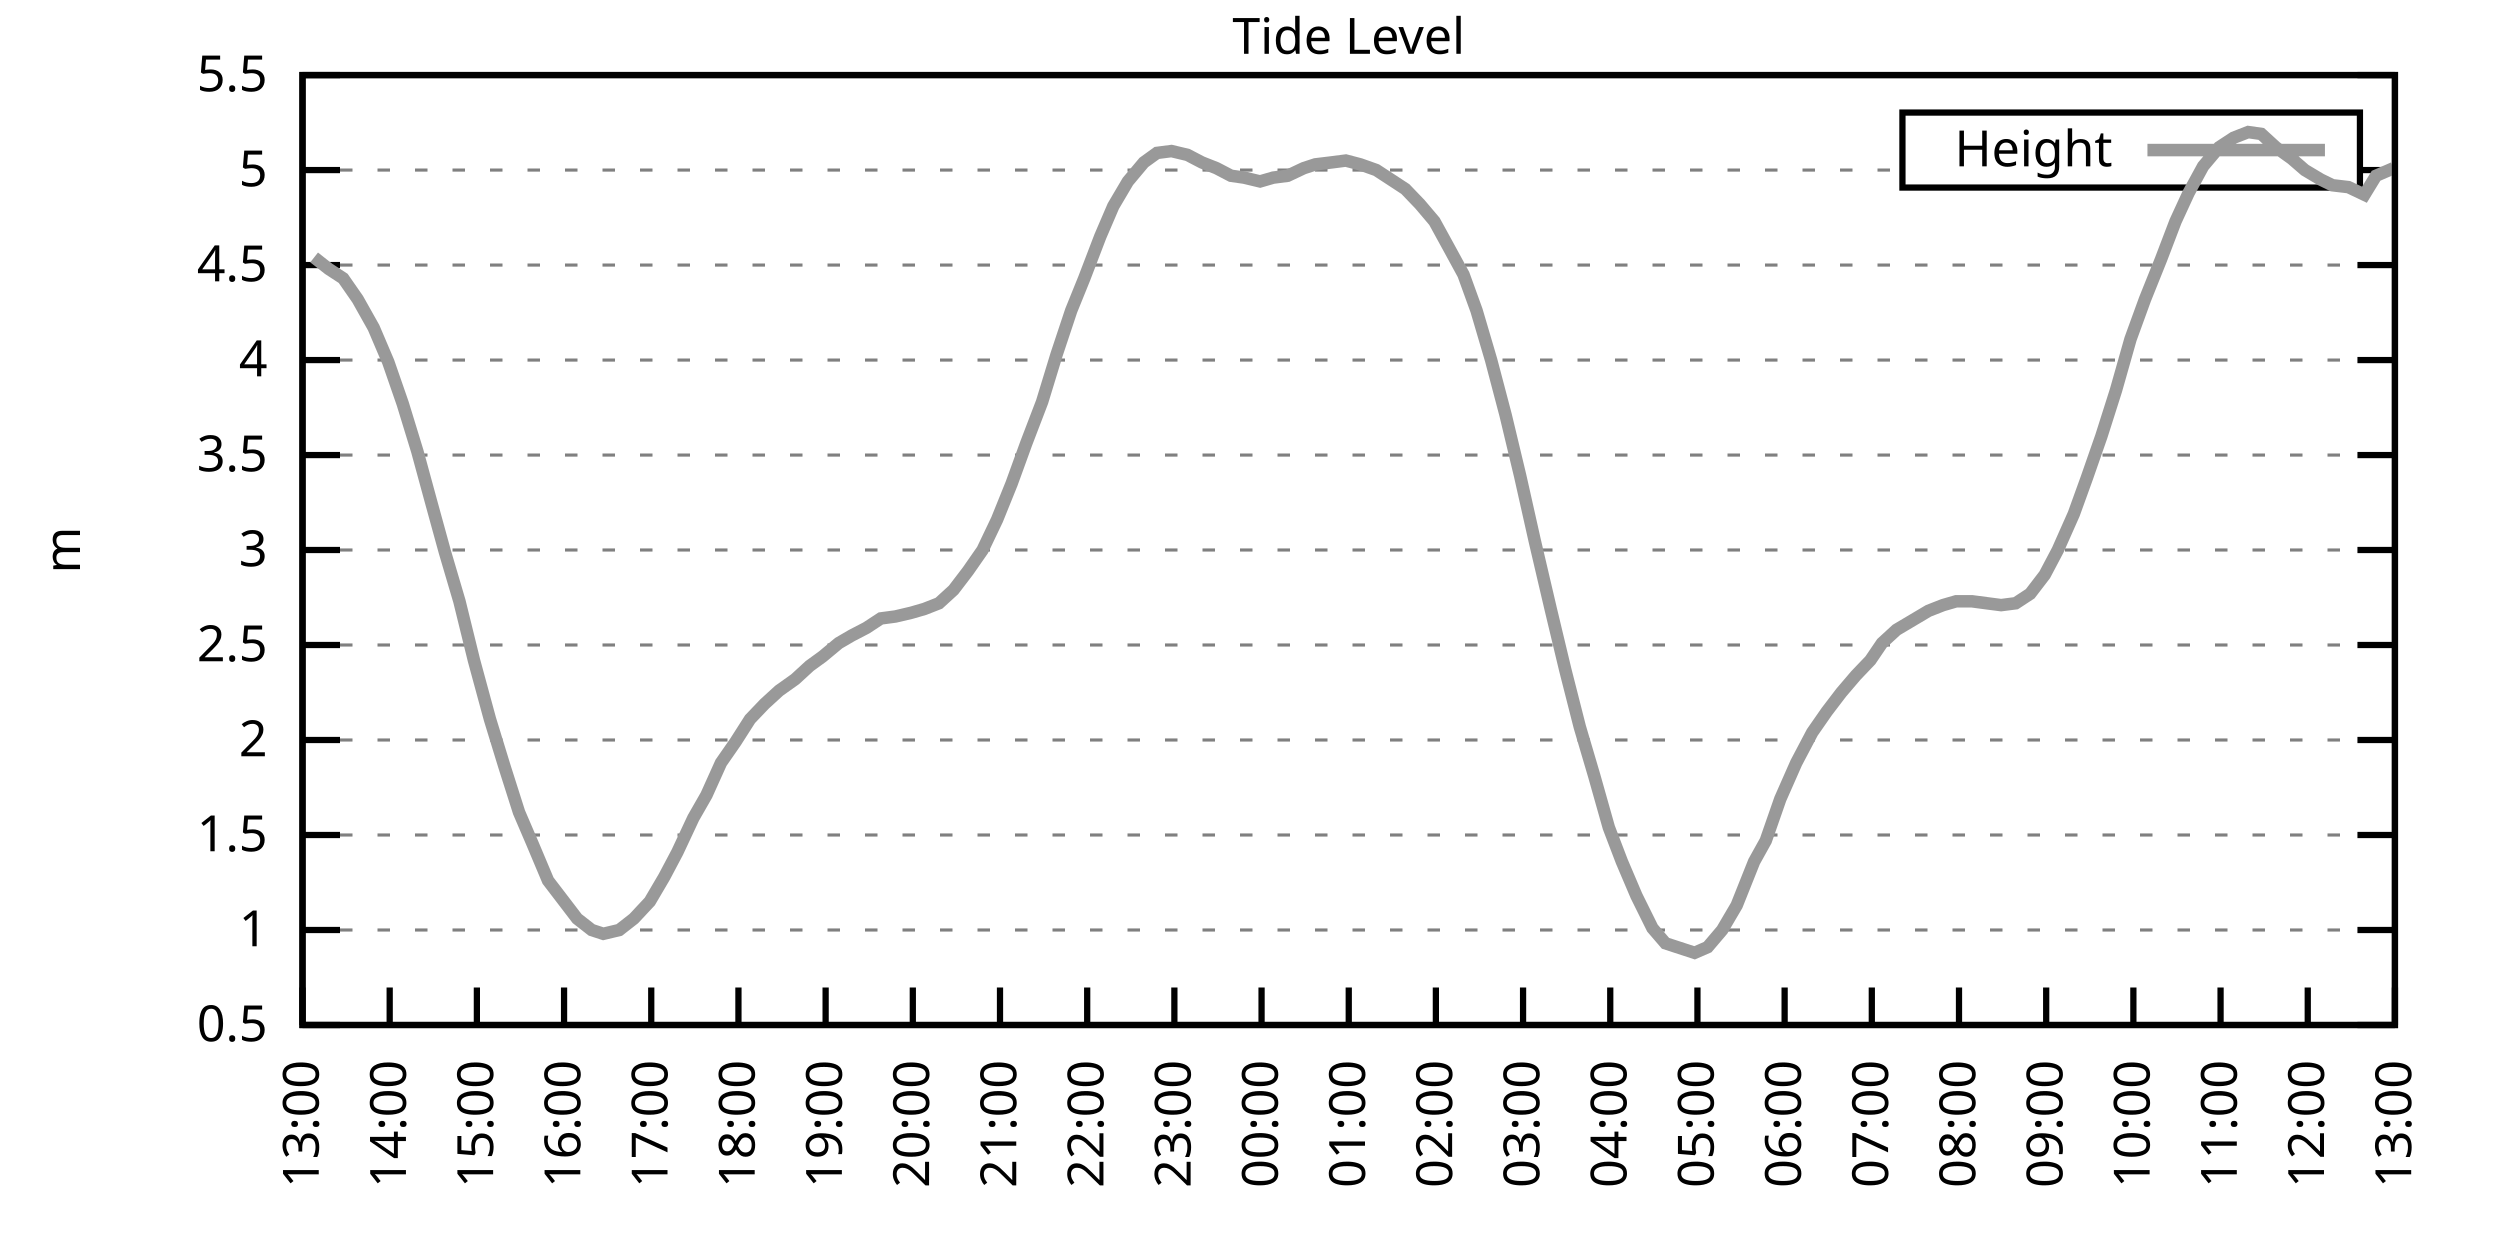
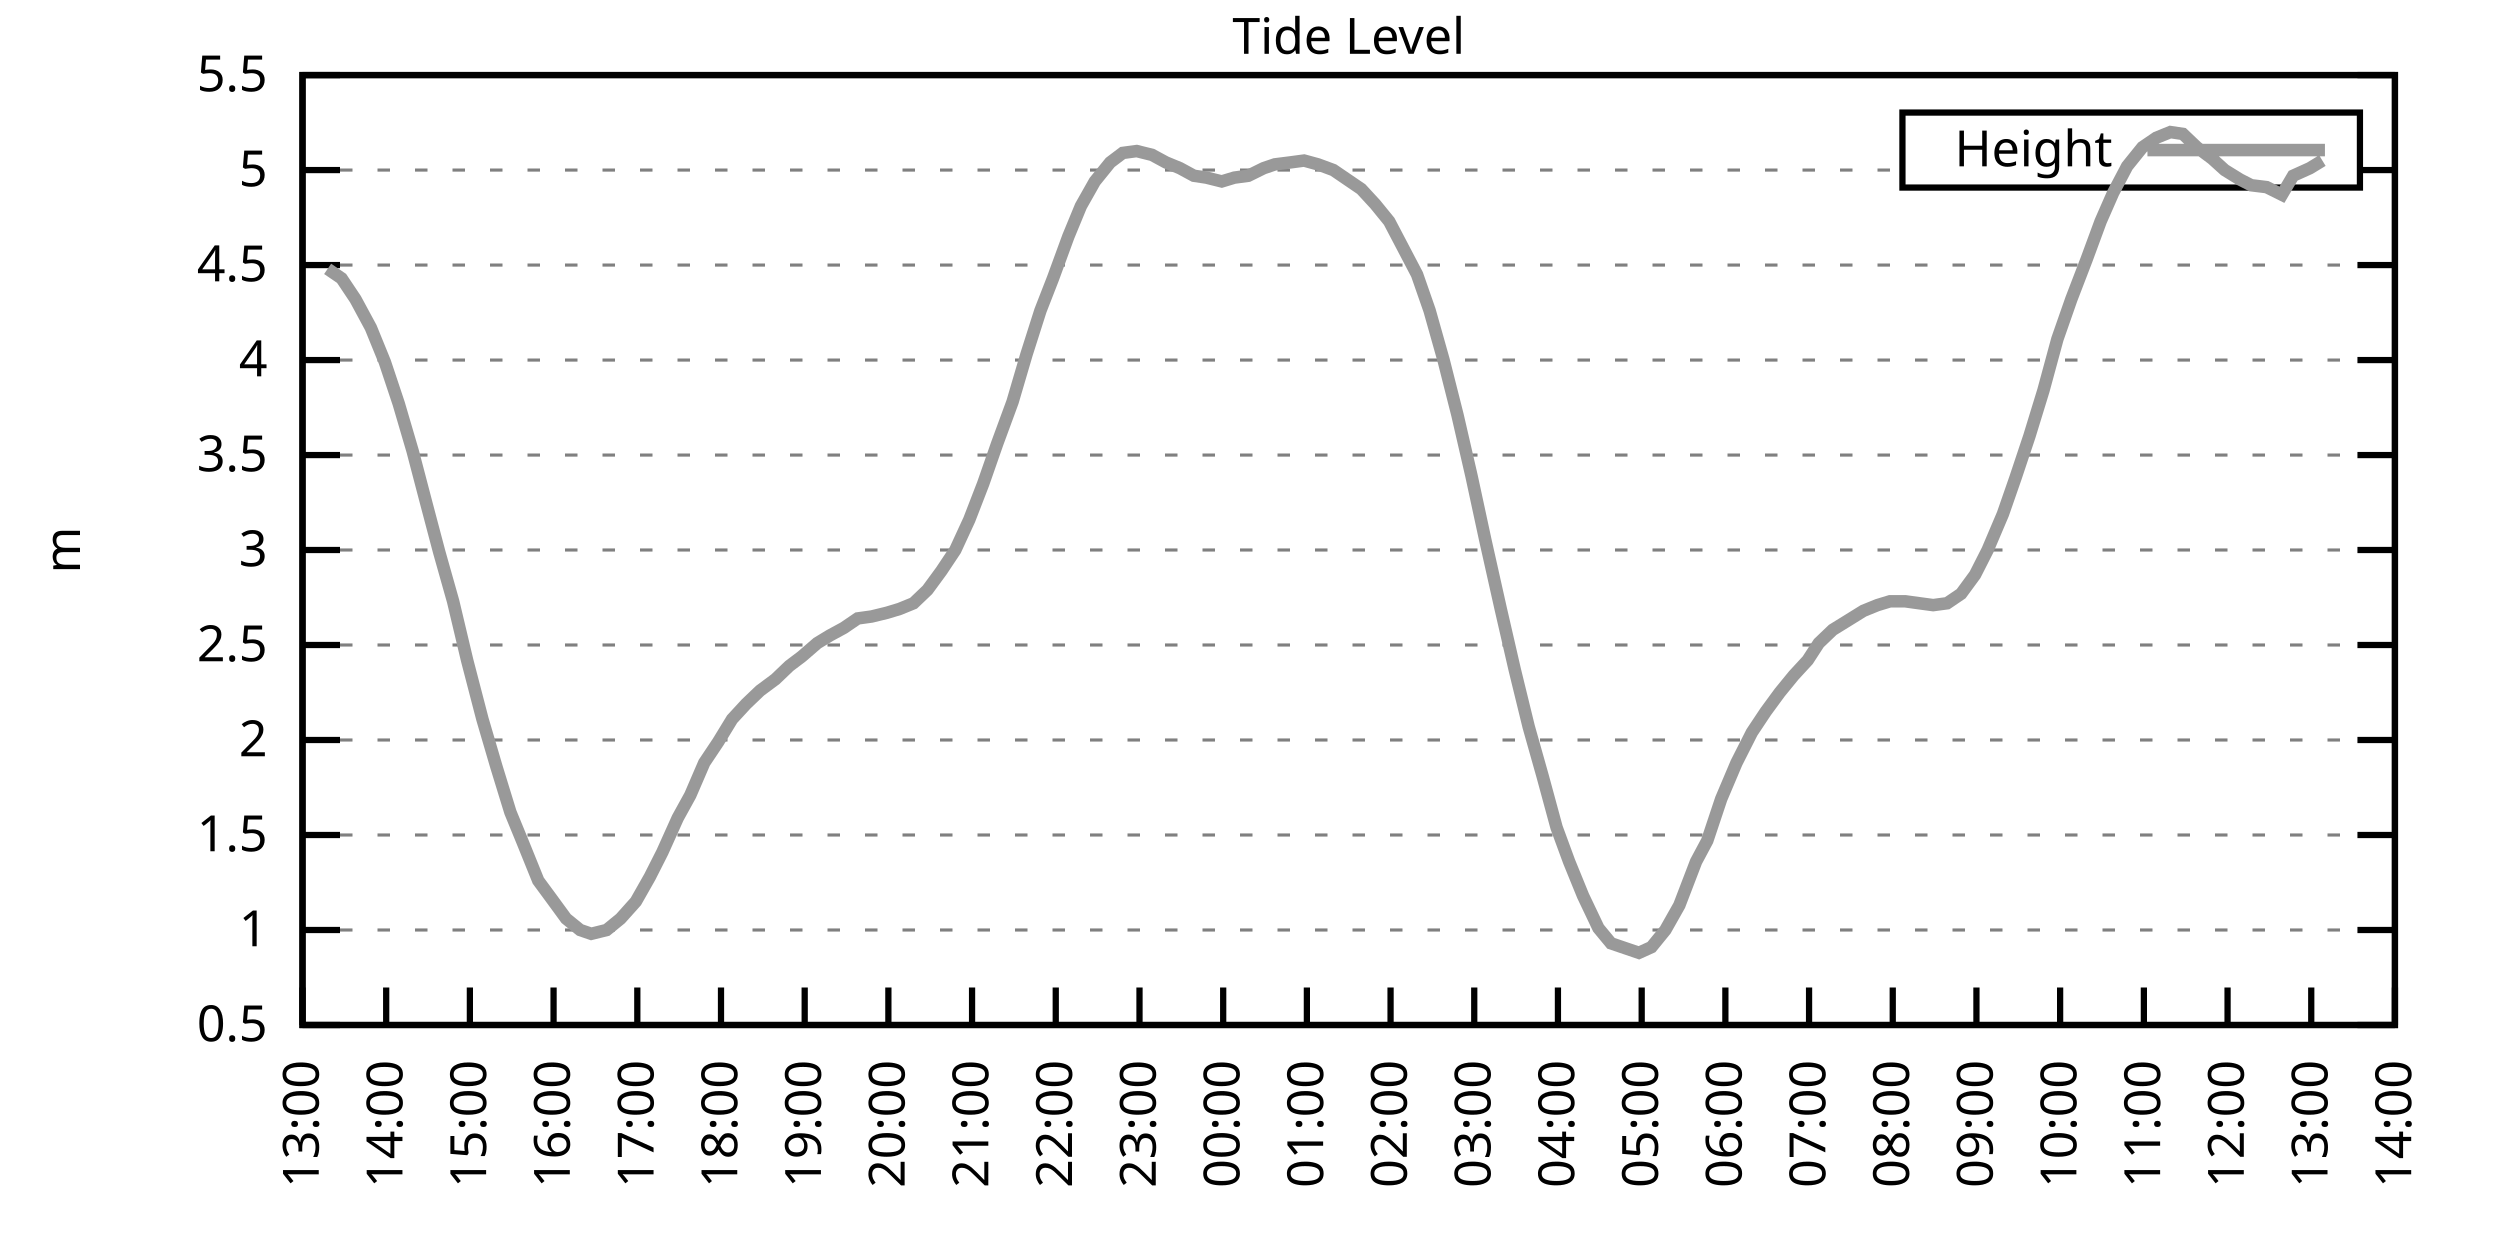
<svg xmlns="http://www.w3.org/2000/svg" xmlns:xlink="http://www.w3.org/1999/xlink" width="400" height="200" viewBox="0 0 400 200">
  <g id="gnuplot_canvas">
    <rect x="0" y="0" width="400" height="200" fill="none" />
    <defs>
      <circle id="gpDot" r="0.5" stroke-width="0.5" stroke="currentColor" />
      <path id="gpPt0" stroke-width="0.333" stroke="currentColor" d="M-1,0 h2 M0,-1 v2" />
      <path id="gpPt1" stroke-width="0.333" stroke="currentColor" d="M-1,-1 L1,1 M1,-1 L-1,1" />
      <path id="gpPt2" stroke-width="0.333" stroke="currentColor" d="M-1,0 L1,0 M0,-1 L0,1 M-1,-1 L1,1 M-1,1 L1,-1" />
      <rect id="gpPt3" stroke-width="0.333" stroke="currentColor" x="-1" y="-1" width="2" height="2" />
      <rect id="gpPt4" stroke-width="0.333" stroke="currentColor" fill="currentColor" x="-1" y="-1" width="2" height="2" />
      <circle id="gpPt5" stroke-width="0.333" stroke="currentColor" cx="0" cy="0" r="1" />
      <use xlink:href="#gpPt5" id="gpPt6" fill="currentColor" stroke="none" />
      <path id="gpPt7" stroke-width="0.333" stroke="currentColor" d="M0,-1.33 L-1.33,0.67 L1.33,0.67 z" />
      <use xlink:href="#gpPt7" id="gpPt8" fill="currentColor" stroke="none" />
      <use xlink:href="#gpPt7" id="gpPt9" stroke="currentColor" transform="rotate(180)" />
      <use xlink:href="#gpPt9" id="gpPt10" fill="currentColor" stroke="none" />
      <use xlink:href="#gpPt3" id="gpPt11" stroke="currentColor" transform="rotate(45)" />
      <use xlink:href="#gpPt11" id="gpPt12" fill="currentColor" stroke="none" />
      <path id="gpPt13" stroke-width="0.333" stroke="currentColor" d="M0,1.330 L1.265,0.411 L0.782,-1.067 L-0.782,-1.076 L-1.265,0.411 z" />
      <use xlink:href="#gpPt13" id="gpPt14" fill="currentColor" stroke="none" />
      <filter id="textbox" filterUnits="objectBoundingBox" x="0" y="0" height="1" width="1">
        <feFlood flood-color="white" flood-opacity="1" result="bgnd" />
        <feComposite in="SourceGraphic" in2="bgnd" operator="atop" />
      </filter>
      <filter id="greybox" filterUnits="objectBoundingBox" x="0" y="0" height="1" width="1">
        <feFlood flood-color="lightgrey" flood-opacity="1" result="grey" />
        <feComposite in="SourceGraphic" in2="grey" operator="atop" />
      </filter>
    </defs>
    <g fill="none" color="white" stroke="currentColor" stroke-width="1.00" stroke-linecap="butt" stroke-linejoin="miter">
</g>
    <g fill="none" color="black" stroke="currentColor" stroke-width="1.00" stroke-linecap="butt" stroke-linejoin="miter">
      <g stroke="none" shape-rendering="crispEdges">
        <polygon fill="rgb(255, 255, 255)" points="48.40,164.00 383.18,164.00 383.18,12.02 48.40,12.02 " />
      </g>
    </g>
    <g fill="none" color="black" stroke="currentColor" stroke-width="1.00" stroke-linecap="butt" stroke-linejoin="miter">
</g>
    <g fill="none" color="black" stroke="black" stroke-width="0.50" stroke-linecap="butt" stroke-linejoin="miter">
</g>
    <g fill="none" color="gray" stroke="currentColor" stroke-width="0.50" stroke-linecap="butt" stroke-linejoin="miter">
      <path stroke="gray" stroke-dasharray="2,4" class="gridline" d="M48.40,164.00 L383.19,164.00  " />
    </g>
    <g fill="none" color="gray" stroke="gray" stroke-width="1.00" stroke-linecap="butt" stroke-linejoin="miter">
</g>
    <g fill="none" color="black" stroke="currentColor" stroke-width="1.00" stroke-linecap="butt" stroke-linejoin="miter">
      <path stroke="black" d="M48.40,164.00 L54.40,164.00 M383.19,164.00 L377.19,164.00  " />
      <g transform="translate(42.80,166.60)" stroke="none" fill="black" font-family="Sans" font-size="8.00" text-anchor="end">
        <text>
          <tspan font-family="Sans"> 0.5</tspan>
        </text>
      </g>
    </g>
    <g fill="none" color="black" stroke="currentColor" stroke-width="1.00" stroke-linecap="butt" stroke-linejoin="miter">
</g>
    <g fill="none" color="black" stroke="black" stroke-width="0.50" stroke-linecap="butt" stroke-linejoin="miter">
</g>
    <g fill="none" color="gray" stroke="currentColor" stroke-width="0.50" stroke-linecap="butt" stroke-linejoin="miter">
      <path stroke="gray" stroke-dasharray="2,4" class="gridline" d="M48.40,148.80 L383.19,148.80  " />
    </g>
    <g fill="none" color="gray" stroke="gray" stroke-width="1.00" stroke-linecap="butt" stroke-linejoin="miter">
</g>
    <g fill="none" color="black" stroke="currentColor" stroke-width="1.00" stroke-linecap="butt" stroke-linejoin="miter">
      <path stroke="black" d="M48.40,148.80 L54.40,148.80 M383.19,148.80 L377.19,148.80  " />
      <g transform="translate(42.80,151.40)" stroke="none" fill="black" font-family="Sans" font-size="8.00" text-anchor="end">
        <text>
          <tspan font-family="Sans"> 1</tspan>
        </text>
      </g>
    </g>
    <g fill="none" color="black" stroke="currentColor" stroke-width="1.00" stroke-linecap="butt" stroke-linejoin="miter">
</g>
    <g fill="none" color="black" stroke="black" stroke-width="0.50" stroke-linecap="butt" stroke-linejoin="miter">
</g>
    <g fill="none" color="gray" stroke="currentColor" stroke-width="0.50" stroke-linecap="butt" stroke-linejoin="miter">
      <path stroke="gray" stroke-dasharray="2,4" class="gridline" d="M48.40,133.60 L383.19,133.60  " />
    </g>
    <g fill="none" color="gray" stroke="gray" stroke-width="1.00" stroke-linecap="butt" stroke-linejoin="miter">
</g>
    <g fill="none" color="black" stroke="currentColor" stroke-width="1.00" stroke-linecap="butt" stroke-linejoin="miter">
      <path stroke="black" d="M48.40,133.60 L54.40,133.60 M383.19,133.60 L377.19,133.60  " />
      <g transform="translate(42.80,136.20)" stroke="none" fill="black" font-family="Sans" font-size="8.00" text-anchor="end">
        <text>
          <tspan font-family="Sans"> 1.5</tspan>
        </text>
      </g>
    </g>
    <g fill="none" color="black" stroke="currentColor" stroke-width="1.00" stroke-linecap="butt" stroke-linejoin="miter">
</g>
    <g fill="none" color="black" stroke="black" stroke-width="0.50" stroke-linecap="butt" stroke-linejoin="miter">
</g>
    <g fill="none" color="gray" stroke="currentColor" stroke-width="0.50" stroke-linecap="butt" stroke-linejoin="miter">
      <path stroke="gray" stroke-dasharray="2,4" class="gridline" d="M48.40,118.40 L383.19,118.40  " />
    </g>
    <g fill="none" color="gray" stroke="gray" stroke-width="1.00" stroke-linecap="butt" stroke-linejoin="miter">
</g>
    <g fill="none" color="black" stroke="currentColor" stroke-width="1.00" stroke-linecap="butt" stroke-linejoin="miter">
      <path stroke="black" d="M48.40,118.40 L54.40,118.40 M383.19,118.40 L377.19,118.40  " />
      <g transform="translate(42.80,121.00)" stroke="none" fill="black" font-family="Sans" font-size="8.00" text-anchor="end">
        <text>
          <tspan font-family="Sans"> 2</tspan>
        </text>
      </g>
    </g>
    <g fill="none" color="black" stroke="currentColor" stroke-width="1.00" stroke-linecap="butt" stroke-linejoin="miter">
</g>
    <g fill="none" color="black" stroke="black" stroke-width="0.50" stroke-linecap="butt" stroke-linejoin="miter">
</g>
    <g fill="none" color="gray" stroke="currentColor" stroke-width="0.50" stroke-linecap="butt" stroke-linejoin="miter">
      <path stroke="gray" stroke-dasharray="2,4" class="gridline" d="M48.40,103.20 L383.19,103.20  " />
    </g>
    <g fill="none" color="gray" stroke="gray" stroke-width="1.00" stroke-linecap="butt" stroke-linejoin="miter">
</g>
    <g fill="none" color="black" stroke="currentColor" stroke-width="1.00" stroke-linecap="butt" stroke-linejoin="miter">
      <path stroke="black" d="M48.40,103.20 L54.40,103.20 M383.19,103.20 L377.19,103.20  " />
      <g transform="translate(42.80,105.80)" stroke="none" fill="black" font-family="Sans" font-size="8.00" text-anchor="end">
        <text>
          <tspan font-family="Sans"> 2.5</tspan>
        </text>
      </g>
    </g>
    <g fill="none" color="black" stroke="currentColor" stroke-width="1.00" stroke-linecap="butt" stroke-linejoin="miter">
</g>
    <g fill="none" color="black" stroke="black" stroke-width="0.50" stroke-linecap="butt" stroke-linejoin="miter">
</g>
    <g fill="none" color="gray" stroke="currentColor" stroke-width="0.50" stroke-linecap="butt" stroke-linejoin="miter">
      <path stroke="gray" stroke-dasharray="2,4" class="gridline" d="M48.40,88.00 L383.19,88.00  " />
    </g>
    <g fill="none" color="gray" stroke="gray" stroke-width="1.00" stroke-linecap="butt" stroke-linejoin="miter">
</g>
    <g fill="none" color="black" stroke="currentColor" stroke-width="1.00" stroke-linecap="butt" stroke-linejoin="miter">
      <path stroke="black" d="M48.40,88.00 L54.40,88.00 M383.19,88.00 L377.19,88.00  " />
      <g transform="translate(42.80,90.60)" stroke="none" fill="black" font-family="Sans" font-size="8.00" text-anchor="end">
        <text>
          <tspan font-family="Sans"> 3</tspan>
        </text>
      </g>
    </g>
    <g fill="none" color="black" stroke="currentColor" stroke-width="1.00" stroke-linecap="butt" stroke-linejoin="miter">
</g>
    <g fill="none" color="black" stroke="black" stroke-width="0.50" stroke-linecap="butt" stroke-linejoin="miter">
</g>
    <g fill="none" color="gray" stroke="currentColor" stroke-width="0.50" stroke-linecap="butt" stroke-linejoin="miter">
      <path stroke="gray" stroke-dasharray="2,4" class="gridline" d="M48.40,72.81 L383.19,72.81  " />
    </g>
    <g fill="none" color="gray" stroke="gray" stroke-width="1.00" stroke-linecap="butt" stroke-linejoin="miter">
</g>
    <g fill="none" color="black" stroke="currentColor" stroke-width="1.00" stroke-linecap="butt" stroke-linejoin="miter">
      <path stroke="black" d="M48.40,72.81 L54.40,72.81 M383.19,72.81 L377.19,72.81  " />
      <g transform="translate(42.80,75.41)" stroke="none" fill="black" font-family="Sans" font-size="8.00" text-anchor="end">
        <text>
          <tspan font-family="Sans"> 3.5</tspan>
        </text>
      </g>
    </g>
    <g fill="none" color="black" stroke="currentColor" stroke-width="1.00" stroke-linecap="butt" stroke-linejoin="miter">
</g>
    <g fill="none" color="black" stroke="black" stroke-width="0.50" stroke-linecap="butt" stroke-linejoin="miter">
</g>
    <g fill="none" color="gray" stroke="currentColor" stroke-width="0.50" stroke-linecap="butt" stroke-linejoin="miter">
      <path stroke="gray" stroke-dasharray="2,4" class="gridline" d="M48.40,57.61 L383.19,57.61  " />
    </g>
    <g fill="none" color="gray" stroke="gray" stroke-width="1.00" stroke-linecap="butt" stroke-linejoin="miter">
</g>
    <g fill="none" color="black" stroke="currentColor" stroke-width="1.00" stroke-linecap="butt" stroke-linejoin="miter">
      <path stroke="black" d="M48.40,57.61 L54.40,57.61 M383.19,57.61 L377.19,57.61  " />
      <g transform="translate(42.80,60.21)" stroke="none" fill="black" font-family="Sans" font-size="8.00" text-anchor="end">
        <text>
          <tspan font-family="Sans"> 4</tspan>
        </text>
      </g>
    </g>
    <g fill="none" color="black" stroke="currentColor" stroke-width="1.00" stroke-linecap="butt" stroke-linejoin="miter">
</g>
    <g fill="none" color="black" stroke="black" stroke-width="0.50" stroke-linecap="butt" stroke-linejoin="miter">
</g>
    <g fill="none" color="gray" stroke="currentColor" stroke-width="0.50" stroke-linecap="butt" stroke-linejoin="miter">
      <path stroke="gray" stroke-dasharray="2,4" class="gridline" d="M48.40,42.41 L383.19,42.41  " />
    </g>
    <g fill="none" color="gray" stroke="gray" stroke-width="1.00" stroke-linecap="butt" stroke-linejoin="miter">
</g>
    <g fill="none" color="black" stroke="currentColor" stroke-width="1.00" stroke-linecap="butt" stroke-linejoin="miter">
      <path stroke="black" d="M48.40,42.41 L54.40,42.41 M383.19,42.41 L377.19,42.41  " />
      <g transform="translate(42.80,45.01)" stroke="none" fill="black" font-family="Sans" font-size="8.00" text-anchor="end">
        <text>
          <tspan font-family="Sans"> 4.5</tspan>
        </text>
      </g>
    </g>
    <g fill="none" color="black" stroke="currentColor" stroke-width="1.00" stroke-linecap="butt" stroke-linejoin="miter">
</g>
    <g fill="none" color="black" stroke="black" stroke-width="0.50" stroke-linecap="butt" stroke-linejoin="miter">
</g>
    <g fill="none" color="gray" stroke="currentColor" stroke-width="0.50" stroke-linecap="butt" stroke-linejoin="miter">
      <path stroke="gray" stroke-dasharray="2,4" class="gridline" d="M48.40,27.21 L304.39,27.21 M377.59,27.21 L383.19,27.21  " />
    </g>
    <g fill="none" color="gray" stroke="gray" stroke-width="1.00" stroke-linecap="butt" stroke-linejoin="miter">
</g>
    <g fill="none" color="black" stroke="currentColor" stroke-width="1.00" stroke-linecap="butt" stroke-linejoin="miter">
      <path stroke="black" d="M48.40,27.21 L54.40,27.21 M383.19,27.21 L377.19,27.21  " />
      <g transform="translate(42.80,29.81)" stroke="none" fill="black" font-family="Sans" font-size="8.00" text-anchor="end">
        <text>
          <tspan font-family="Sans"> 5</tspan>
        </text>
      </g>
    </g>
    <g fill="none" color="black" stroke="currentColor" stroke-width="1.00" stroke-linecap="butt" stroke-linejoin="miter">
</g>
    <g fill="none" color="black" stroke="black" stroke-width="0.50" stroke-linecap="butt" stroke-linejoin="miter">
</g>
    <g fill="none" color="gray" stroke="currentColor" stroke-width="0.50" stroke-linecap="butt" stroke-linejoin="miter">
      <path stroke="gray" stroke-dasharray="2,4" class="gridline" d="M48.40,12.01 L383.19,12.01  " />
    </g>
    <g fill="none" color="gray" stroke="gray" stroke-width="1.00" stroke-linecap="butt" stroke-linejoin="miter">
</g>
    <g fill="none" color="black" stroke="currentColor" stroke-width="1.00" stroke-linecap="butt" stroke-linejoin="miter">
      <path stroke="black" d="M48.40,12.01 L54.40,12.01 M383.19,12.01 L377.19,12.01  " />
      <g transform="translate(42.80,14.61)" stroke="none" fill="black" font-family="Sans" font-size="8.00" text-anchor="end">
        <text>
          <tspan font-family="Sans"> 5.5</tspan>
        </text>
      </g>
    </g>
    <g fill="none" color="black" stroke="currentColor" stroke-width="1.00" stroke-linecap="butt" stroke-linejoin="miter">
      <path stroke="black" d="M48.40,164.00 L48.40,158.00  " />
      <g transform="translate(51.00,169.60) rotate(270.00)" stroke="none" fill="black" font-family="Sans" font-size="8.00" text-anchor="end">
        <text>
          <tspan font-family="Sans">13:00</tspan>
        </text>
      </g>
    </g>
    <g fill="none" color="black" stroke="currentColor" stroke-width="1.00" stroke-linecap="butt" stroke-linejoin="miter">
-       <path stroke="black" d="M62.35,164.00 L62.35,158.00  " />
-       <g transform="translate(64.95,169.60) rotate(270.00)" stroke="none" fill="black" font-family="Sans" font-size="8.00" text-anchor="end">
+       <path stroke="black" d="M61.79,164.00 L61.79,158.00  " />
+       <g transform="translate(64.39,169.60) rotate(270.00)" stroke="none" fill="black" font-family="Sans" font-size="8.00" text-anchor="end">
        <text>
          <tspan font-family="Sans">14:00</tspan>
        </text>
      </g>
    </g>
    <g fill="none" color="black" stroke="currentColor" stroke-width="1.00" stroke-linecap="butt" stroke-linejoin="miter">
-       <path stroke="black" d="M76.30,164.00 L76.30,158.00  " />
-       <g transform="translate(78.90,169.60) rotate(270.00)" stroke="none" fill="black" font-family="Sans" font-size="8.00" text-anchor="end">
+       <path stroke="black" d="M75.18,164.00 L75.18,158.00  " />
+       <g transform="translate(77.78,169.60) rotate(270.00)" stroke="none" fill="black" font-family="Sans" font-size="8.00" text-anchor="end">
        <text>
          <tspan font-family="Sans">15:00</tspan>
        </text>
      </g>
    </g>
    <g fill="none" color="black" stroke="currentColor" stroke-width="1.00" stroke-linecap="butt" stroke-linejoin="miter">
-       <path stroke="black" d="M90.25,164.00 L90.25,158.00  " />
-       <g transform="translate(92.85,169.60) rotate(270.00)" stroke="none" fill="black" font-family="Sans" font-size="8.00" text-anchor="end">
+       <path stroke="black" d="M88.57,164.00 L88.57,158.00  " />
+       <g transform="translate(91.17,169.60) rotate(270.00)" stroke="none" fill="black" font-family="Sans" font-size="8.00" text-anchor="end">
        <text>
          <tspan font-family="Sans">16:00</tspan>
        </text>
      </g>
    </g>
    <g fill="none" color="black" stroke="currentColor" stroke-width="1.00" stroke-linecap="butt" stroke-linejoin="miter">
-       <path stroke="black" d="M104.20,164.00 L104.20,158.00  " />
-       <g transform="translate(106.80,169.60) rotate(270.00)" stroke="none" fill="black" font-family="Sans" font-size="8.00" text-anchor="end">
+       <path stroke="black" d="M101.97,164.00 L101.97,158.00  " />
+       <g transform="translate(104.57,169.60) rotate(270.00)" stroke="none" fill="black" font-family="Sans" font-size="8.00" text-anchor="end">
        <text>
          <tspan font-family="Sans">17:00</tspan>
        </text>
      </g>
    </g>
    <g fill="none" color="black" stroke="currentColor" stroke-width="1.00" stroke-linecap="butt" stroke-linejoin="miter">
-       <path stroke="black" d="M118.15,164.00 L118.15,158.00  " />
-       <g transform="translate(120.75,169.60) rotate(270.00)" stroke="none" fill="black" font-family="Sans" font-size="8.00" text-anchor="end">
+       <path stroke="black" d="M115.36,164.00 L115.36,158.00  " />
+       <g transform="translate(117.96,169.60) rotate(270.00)" stroke="none" fill="black" font-family="Sans" font-size="8.00" text-anchor="end">
        <text>
          <tspan font-family="Sans">18:00</tspan>
        </text>
      </g>
    </g>
    <g fill="none" color="black" stroke="currentColor" stroke-width="1.00" stroke-linecap="butt" stroke-linejoin="miter">
-       <path stroke="black" d="M132.10,164.00 L132.10,158.00  " />
-       <g transform="translate(134.70,169.60) rotate(270.00)" stroke="none" fill="black" font-family="Sans" font-size="8.00" text-anchor="end">
+       <path stroke="black" d="M128.75,164.00 L128.75,158.00  " />
+       <g transform="translate(131.35,169.60) rotate(270.00)" stroke="none" fill="black" font-family="Sans" font-size="8.00" text-anchor="end">
        <text>
          <tspan font-family="Sans">19:00</tspan>
        </text>
      </g>
    </g>
    <g fill="none" color="black" stroke="currentColor" stroke-width="1.00" stroke-linecap="butt" stroke-linejoin="miter">
-       <path stroke="black" d="M146.05,164.00 L146.05,158.00  " />
-       <g transform="translate(148.65,169.60) rotate(270.00)" stroke="none" fill="black" font-family="Sans" font-size="8.00" text-anchor="end">
+       <path stroke="black" d="M142.14,164.00 L142.14,158.00  " />
+       <g transform="translate(144.74,169.60) rotate(270.00)" stroke="none" fill="black" font-family="Sans" font-size="8.00" text-anchor="end">
        <text>
          <tspan font-family="Sans">20:00</tspan>
        </text>
      </g>
    </g>
    <g fill="none" color="black" stroke="currentColor" stroke-width="1.00" stroke-linecap="butt" stroke-linejoin="miter">
-       <path stroke="black" d="M160.00,164.00 L160.00,158.00  " />
-       <g transform="translate(162.60,169.60) rotate(270.00)" stroke="none" fill="black" font-family="Sans" font-size="8.00" text-anchor="end">
+       <path stroke="black" d="M155.53,164.00 L155.53,158.00  " />
+       <g transform="translate(158.13,169.60) rotate(270.00)" stroke="none" fill="black" font-family="Sans" font-size="8.00" text-anchor="end">
        <text>
          <tspan font-family="Sans">21:00</tspan>
        </text>
      </g>
    </g>
    <g fill="none" color="black" stroke="currentColor" stroke-width="1.00" stroke-linecap="butt" stroke-linejoin="miter">
-       <path stroke="black" d="M173.95,164.00 L173.95,158.00  " />
-       <g transform="translate(176.55,169.60) rotate(270.00)" stroke="none" fill="black" font-family="Sans" font-size="8.00" text-anchor="end">
+       <path stroke="black" d="M168.92,164.00 L168.92,158.00  " />
+       <g transform="translate(171.52,169.60) rotate(270.00)" stroke="none" fill="black" font-family="Sans" font-size="8.00" text-anchor="end">
        <text>
          <tspan font-family="Sans">22:00</tspan>
        </text>
      </g>
    </g>
    <g fill="none" color="black" stroke="currentColor" stroke-width="1.00" stroke-linecap="butt" stroke-linejoin="miter">
-       <path stroke="black" d="M187.90,164.00 L187.90,158.00  " />
-       <g transform="translate(190.50,169.60) rotate(270.00)" stroke="none" fill="black" font-family="Sans" font-size="8.00" text-anchor="end">
+       <path stroke="black" d="M182.32,164.00 L182.32,158.00  " />
+       <g transform="translate(184.92,169.60) rotate(270.00)" stroke="none" fill="black" font-family="Sans" font-size="8.00" text-anchor="end">
        <text>
          <tspan font-family="Sans">23:00</tspan>
        </text>
      </g>
    </g>
    <g fill="none" color="black" stroke="currentColor" stroke-width="1.00" stroke-linecap="butt" stroke-linejoin="miter">
-       <path stroke="black" d="M201.85,164.00 L201.85,158.00  " />
-       <g transform="translate(204.45,169.60) rotate(270.00)" stroke="none" fill="black" font-family="Sans" font-size="8.00" text-anchor="end">
+       <path stroke="black" d="M195.71,164.00 L195.71,158.00  " />
+       <g transform="translate(198.31,169.60) rotate(270.00)" stroke="none" fill="black" font-family="Sans" font-size="8.00" text-anchor="end">
        <text>
          <tspan font-family="Sans">00:00</tspan>
        </text>
      </g>
    </g>
    <g fill="none" color="black" stroke="currentColor" stroke-width="1.00" stroke-linecap="butt" stroke-linejoin="miter">
-       <path stroke="black" d="M215.80,164.00 L215.80,158.00  " />
-       <g transform="translate(218.40,169.60) rotate(270.00)" stroke="none" fill="black" font-family="Sans" font-size="8.00" text-anchor="end">
+       <path stroke="black" d="M209.10,164.00 L209.10,158.00  " />
+       <g transform="translate(211.70,169.60) rotate(270.00)" stroke="none" fill="black" font-family="Sans" font-size="8.00" text-anchor="end">
        <text>
          <tspan font-family="Sans">01:00</tspan>
        </text>
      </g>
    </g>
    <g fill="none" color="black" stroke="currentColor" stroke-width="1.00" stroke-linecap="butt" stroke-linejoin="miter">
-       <path stroke="black" d="M229.74,164.00 L229.74,158.00  " />
-       <g transform="translate(232.34,169.60) rotate(270.00)" stroke="none" fill="black" font-family="Sans" font-size="8.00" text-anchor="end">
+       <path stroke="black" d="M222.49,164.00 L222.49,158.00  " />
+       <g transform="translate(225.09,169.60) rotate(270.00)" stroke="none" fill="black" font-family="Sans" font-size="8.00" text-anchor="end">
        <text>
          <tspan font-family="Sans">02:00</tspan>
        </text>
      </g>
    </g>
    <g fill="none" color="black" stroke="currentColor" stroke-width="1.00" stroke-linecap="butt" stroke-linejoin="miter">
-       <path stroke="black" d="M243.69,164.00 L243.69,158.00  " />
-       <g transform="translate(246.29,169.60) rotate(270.00)" stroke="none" fill="black" font-family="Sans" font-size="8.00" text-anchor="end">
+       <path stroke="black" d="M235.88,164.00 L235.88,158.00  " />
+       <g transform="translate(238.48,169.60) rotate(270.00)" stroke="none" fill="black" font-family="Sans" font-size="8.00" text-anchor="end">
        <text>
          <tspan font-family="Sans">03:00</tspan>
        </text>
      </g>
    </g>
    <g fill="none" color="black" stroke="currentColor" stroke-width="1.00" stroke-linecap="butt" stroke-linejoin="miter">
-       <path stroke="black" d="M257.64,164.00 L257.64,158.00  " />
-       <g transform="translate(260.24,169.60) rotate(270.00)" stroke="none" fill="black" font-family="Sans" font-size="8.00" text-anchor="end">
+       <path stroke="black" d="M249.27,164.00 L249.27,158.00  " />
+       <g transform="translate(251.87,169.60) rotate(270.00)" stroke="none" fill="black" font-family="Sans" font-size="8.00" text-anchor="end">
        <text>
          <tspan font-family="Sans">04:00</tspan>
        </text>
      </g>
    </g>
    <g fill="none" color="black" stroke="currentColor" stroke-width="1.00" stroke-linecap="butt" stroke-linejoin="miter">
-       <path stroke="black" d="M271.59,164.00 L271.59,158.00  " />
-       <g transform="translate(274.19,169.60) rotate(270.00)" stroke="none" fill="black" font-family="Sans" font-size="8.00" text-anchor="end">
+       <path stroke="black" d="M262.67,164.00 L262.67,158.00  " />
+       <g transform="translate(265.27,169.60) rotate(270.00)" stroke="none" fill="black" font-family="Sans" font-size="8.00" text-anchor="end">
        <text>
          <tspan font-family="Sans">05:00</tspan>
        </text>
      </g>
    </g>
    <g fill="none" color="black" stroke="currentColor" stroke-width="1.00" stroke-linecap="butt" stroke-linejoin="miter">
-       <path stroke="black" d="M285.54,164.00 L285.54,158.00  " />
-       <g transform="translate(288.14,169.60) rotate(270.00)" stroke="none" fill="black" font-family="Sans" font-size="8.00" text-anchor="end">
+       <path stroke="black" d="M276.06,164.00 L276.06,158.00  " />
+       <g transform="translate(278.66,169.60) rotate(270.00)" stroke="none" fill="black" font-family="Sans" font-size="8.00" text-anchor="end">
        <text>
          <tspan font-family="Sans">06:00</tspan>
        </text>
      </g>
    </g>
    <g fill="none" color="black" stroke="currentColor" stroke-width="1.00" stroke-linecap="butt" stroke-linejoin="miter">
-       <path stroke="black" d="M299.49,164.00 L299.49,158.00  " />
-       <g transform="translate(302.09,169.60) rotate(270.00)" stroke="none" fill="black" font-family="Sans" font-size="8.00" text-anchor="end">
+       <path stroke="black" d="M289.45,164.00 L289.45,158.00  " />
+       <g transform="translate(292.05,169.60) rotate(270.00)" stroke="none" fill="black" font-family="Sans" font-size="8.00" text-anchor="end">
        <text>
          <tspan font-family="Sans">07:00</tspan>
        </text>
      </g>
    </g>
    <g fill="none" color="black" stroke="currentColor" stroke-width="1.00" stroke-linecap="butt" stroke-linejoin="miter">
-       <path stroke="black" d="M313.44,164.00 L313.44,158.00  " />
-       <g transform="translate(316.04,169.60) rotate(270.00)" stroke="none" fill="black" font-family="Sans" font-size="8.00" text-anchor="end">
+       <path stroke="black" d="M302.84,164.00 L302.84,158.00  " />
+       <g transform="translate(305.44,169.60) rotate(270.00)" stroke="none" fill="black" font-family="Sans" font-size="8.00" text-anchor="end">
        <text>
          <tspan font-family="Sans">08:00</tspan>
        </text>
      </g>
    </g>
    <g fill="none" color="black" stroke="currentColor" stroke-width="1.00" stroke-linecap="butt" stroke-linejoin="miter">
-       <path stroke="black" d="M327.39,164.00 L327.39,158.00  " />
-       <g transform="translate(329.99,169.60) rotate(270.00)" stroke="none" fill="black" font-family="Sans" font-size="8.00" text-anchor="end">
+       <path stroke="black" d="M316.23,164.00 L316.23,158.00  " />
+       <g transform="translate(318.83,169.60) rotate(270.00)" stroke="none" fill="black" font-family="Sans" font-size="8.00" text-anchor="end">
        <text>
          <tspan font-family="Sans">09:00</tspan>
        </text>
      </g>
    </g>
    <g fill="none" color="black" stroke="currentColor" stroke-width="1.00" stroke-linecap="butt" stroke-linejoin="miter">
-       <path stroke="black" d="M341.34,164.00 L341.34,158.00  " />
-       <g transform="translate(343.94,169.60) rotate(270.00)" stroke="none" fill="black" font-family="Sans" font-size="8.00" text-anchor="end">
+       <path stroke="black" d="M329.62,164.00 L329.62,158.00  " />
+       <g transform="translate(332.22,169.60) rotate(270.00)" stroke="none" fill="black" font-family="Sans" font-size="8.00" text-anchor="end">
        <text>
          <tspan font-family="Sans">10:00</tspan>
        </text>
      </g>
    </g>
    <g fill="none" color="black" stroke="currentColor" stroke-width="1.00" stroke-linecap="butt" stroke-linejoin="miter">
-       <path stroke="black" d="M355.29,164.00 L355.29,158.00  " />
-       <g transform="translate(357.89,169.60) rotate(270.00)" stroke="none" fill="black" font-family="Sans" font-size="8.00" text-anchor="end">
+       <path stroke="black" d="M343.02,164.00 L343.02,158.00  " />
+       <g transform="translate(345.62,169.60) rotate(270.00)" stroke="none" fill="black" font-family="Sans" font-size="8.00" text-anchor="end">
        <text>
          <tspan font-family="Sans">11:00</tspan>
        </text>
      </g>
    </g>
    <g fill="none" color="black" stroke="currentColor" stroke-width="1.00" stroke-linecap="butt" stroke-linejoin="miter">
-       <path stroke="black" d="M369.24,164.00 L369.24,158.00  " />
-       <g transform="translate(371.84,169.60) rotate(270.00)" stroke="none" fill="black" font-family="Sans" font-size="8.00" text-anchor="end">
+       <path stroke="black" d="M356.41,164.00 L356.41,158.00  " />
+       <g transform="translate(359.01,169.60) rotate(270.00)" stroke="none" fill="black" font-family="Sans" font-size="8.00" text-anchor="end">
        <text>
          <tspan font-family="Sans">12:00</tspan>
+         </text>
+       </g>
+     </g>
+     <g fill="none" color="black" stroke="currentColor" stroke-width="1.00" stroke-linecap="butt" stroke-linejoin="miter">
+       <path stroke="black" d="M369.80,164.00 L369.80,158.00  " />
+       <g transform="translate(372.40,169.60) rotate(270.00)" stroke="none" fill="black" font-family="Sans" font-size="8.00" text-anchor="end">
+         <text>
+           <tspan font-family="Sans">13:00</tspan>
        </text>
      </g>
    </g>
    <g fill="none" color="black" stroke="currentColor" stroke-width="1.00" stroke-linecap="butt" stroke-linejoin="miter">
      <path stroke="black" d="M383.19,164.00 L383.19,158.00  " />
      <g transform="translate(385.79,169.60) rotate(270.00)" stroke="none" fill="black" font-family="Sans" font-size="8.00" text-anchor="end">
        <text>
-           <tspan font-family="Sans">13:00</tspan>
+           <tspan font-family="Sans">14:00</tspan>
        </text>
      </g>
    </g>
    <g fill="none" color="black" stroke="currentColor" stroke-width="1.00" stroke-linecap="butt" stroke-linejoin="miter">
</g>
    <g fill="none" color="black" stroke="currentColor" stroke-width="1.00" stroke-linecap="butt" stroke-linejoin="miter">
      <path stroke="black" d="M48.40,12.01 L48.40,164.00 L383.19,164.00 L383.19,12.01 L48.40,12.01 Z  " />
    </g>
    <g fill="none" color="black" stroke="currentColor" stroke-width="1.00" stroke-linecap="butt" stroke-linejoin="miter">
</g>
    <g fill="none" color="black" stroke="currentColor" stroke-width="1.00" stroke-linecap="butt" stroke-linejoin="miter">
      <path stroke="black" d="M304.39,30.01 L304.39,18.01 L377.59,18.01 L377.59,30.01 L304.39,30.01 Z  " />
    </g>
    <g id="Tide_level_plot_1">
      <g fill="none" color="white" stroke="black" stroke-width="2.00" stroke-linecap="butt" stroke-linejoin="miter">
</g>
      <g fill="none" color="black" stroke="currentColor" stroke-width="2.00" stroke-linecap="butt" stroke-linejoin="miter">
        <g transform="translate(337.99,26.61)" stroke="none" fill="black" font-family="Sans" font-size="8.00" text-anchor="end">
          <text>
            <tspan font-family="Sans">Height</tspan>
          </text>
        </g>
      </g>
      <g fill="none" color="black" stroke="currentColor" stroke-width="2.00" stroke-linecap="butt" stroke-linejoin="miter">
-         <path stroke="rgb(153, 153, 153)" d="M343.59,24.01 L371.99,24.01 M50.26,41.19 L52.58,43.02 L54.91,44.54 L57.23,47.88 L59.79,52.44 L62.12,57.91   L64.44,64.60 L66.77,72.20 L69.09,80.71 L71.18,88.31 L73.51,96.21 L75.83,105.64 L78.39,115.06 L80.72,122.66   L83.04,129.95 L85.13,134.82 L87.69,140.90 L89.78,143.63 L92.34,146.98 L94.67,148.80 L96.53,149.41 L99.08,148.80   L101.41,146.98 L103.97,144.24 L106.29,140.29 L108.38,136.34 L110.94,130.87 L113.03,127.22 L115.36,122.05 L117.68,118.71   L120.01,115.06 L122.33,112.63 L124.66,110.50 L127.22,108.68 L129.54,106.55 L131.63,105.03 L134.19,102.90 L136.28,101.68   L138.61,100.47 L140.93,98.95 L143.26,98.64 L145.81,98.04 L147.91,97.43 L150.23,96.52 L152.56,94.39 L154.88,91.35   L157.21,88.00 L159.53,83.14 L161.86,77.37 L164.18,70.98 L166.74,64.29 L169.06,56.70 L171.39,49.70 L173.48,44.54   L176.04,37.85 L178.13,32.98 L180.46,29.03 L183.01,25.99 L185.11,24.47 L187.43,24.17 L189.99,24.78 L192.31,25.99   L194.64,26.91 L196.96,28.12 L199.06,28.42 L201.61,29.03 L203.71,28.42 L206.03,28.12 L208.59,26.91 L210.45,26.30   L213.01,25.99 L215.33,25.69 L217.65,26.30 L220.21,27.21 L222.54,28.73 L224.86,30.25 L227.19,32.68 L229.51,35.42   L231.84,39.67 L234.16,43.93 L236.25,49.70 L238.58,57.61 L240.90,66.42 L243.23,76.15 L245.55,86.49 L248.11,97.43   L250.44,107.16 L252.76,116.28 L255.09,124.18 L257.41,132.39 L259.50,137.86 L261.83,143.33 L264.39,148.50 L266.48,150.93   L271.13,152.45 L273.22,151.54 L275.55,148.80 L277.87,144.85 L280.66,137.86 L282.52,134.51 L284.85,127.83 L287.40,122.05   L289.96,117.19 L292.29,113.84 L294.61,110.80 L296.94,108.07 L299.26,105.64 L301.12,102.90 L303.44,100.77 L306.00,99.25   L308.56,97.73 L310.88,96.82 L312.98,96.21 L315.53,96.21 L317.86,96.52 L320.18,96.82 L322.51,96.52 L324.83,95.00   L327.16,91.96 L329.25,88.00 L331.81,82.23 L333.90,76.45 L336.23,69.77 L338.55,62.47 L340.88,54.26 L343.20,47.88   L345.76,41.50 L348.08,35.42 L350.18,30.86 L352.50,26.60 L355.06,23.56 L357.38,22.04 L359.71,21.13 L361.80,21.43   L364.13,23.56 L366.68,25.39 L368.78,27.21 L371.33,28.73 L373.19,29.64 L375.75,29.94 L378.31,31.16 L380.17,28.12   L382.96,26.91  " />
+         <path stroke="rgb(153, 153, 153)" d="M343.59,24.01 L371.99,24.01 M52.42,43.02 L54.65,44.54 L56.88,47.88 L59.34,52.44 L61.57,57.91 L63.80,64.60   L66.03,72.20 L68.26,80.71 L70.27,88.31 L72.50,96.21 L74.74,105.64 L77.19,115.06 L79.42,122.66 L81.66,129.95   L83.66,134.82 L86.12,140.90 L88.13,143.63 L90.58,146.98 L92.82,148.80 L94.60,149.41 L97.06,148.80 L99.29,146.98   L101.74,144.24 L103.98,140.29 L105.98,136.34 L108.44,130.87 L110.45,127.22 L112.68,122.05 L114.91,118.71 L117.14,115.06   L119.38,112.63 L121.61,110.50 L124.06,108.68 L126.29,106.55 L128.30,105.03 L130.76,102.90 L132.77,101.68 L135.00,100.47   L137.23,98.95 L139.46,98.64 L141.92,98.04 L143.93,97.43 L146.16,96.52 L148.39,94.39 L150.62,91.35 L152.85,88.00   L155.09,83.14 L157.32,77.37 L159.55,70.98 L162.01,64.29 L164.24,56.70 L166.47,49.70 L168.48,44.54 L170.93,37.85   L172.94,32.98 L175.17,29.03 L177.63,25.99 L179.64,24.47 L181.87,24.17 L184.32,24.78 L186.56,25.99 L188.79,26.91   L191.02,28.12 L193.03,28.42 L195.48,29.03 L197.49,28.42 L199.73,28.12 L202.18,26.91 L203.97,26.30 L206.42,25.99   L208.65,25.69 L210.88,26.30 L213.34,27.21 L215.57,28.73 L217.80,30.25 L220.04,32.68 L222.27,35.42 L224.50,39.67   L226.73,43.93 L228.74,49.70 L230.97,57.61 L233.20,66.42 L235.44,76.15 L237.67,86.49 L240.12,97.43 L242.36,107.16   L244.59,116.28 L246.82,124.18 L249.05,132.39 L251.06,137.86 L253.29,143.33 L255.75,148.50 L257.76,150.93 L262.22,152.45   L264.23,151.54 L266.46,148.80 L268.69,144.85 L271.37,137.86 L273.16,134.51 L275.39,127.83 L277.84,122.05 L280.30,117.19   L282.53,113.84 L284.76,110.80 L286.99,108.07 L289.23,105.64 L291.01,102.90 L293.24,100.77 L295.70,99.25 L298.15,97.73   L300.39,96.82 L302.39,96.21 L304.85,96.21 L307.08,96.52 L309.31,96.82 L311.54,96.52 L313.78,95.00 L316.01,91.96   L318.02,88.00 L320.47,82.23 L322.48,76.45 L324.71,69.77 L326.95,62.47 L329.18,54.26 L331.41,47.88 L333.86,41.50   L336.10,35.42 L338.10,30.86 L340.34,26.60 L342.79,23.56 L345.02,22.04 L347.26,21.13 L349.26,21.43 L351.50,23.56   L353.95,25.39 L355.96,27.21 L358.42,28.73 L360.20,29.64 L362.66,29.94 L365.11,31.16 L366.90,28.12 L369.58,26.91   L371.58,25.69  " />
      </g>
    </g>
    <g fill="none" color="black" stroke="currentColor" stroke-width="2.00" stroke-linecap="butt" stroke-linejoin="miter">
</g>
    <g fill="none" color="black" stroke="black" stroke-width="1.00" stroke-linecap="butt" stroke-linejoin="miter">
</g>
    <g fill="none" color="black" stroke="currentColor" stroke-width="1.00" stroke-linecap="butt" stroke-linejoin="miter">
      <path stroke="black" d="M48.40,12.01 L48.40,164.00 L383.19,164.00 L383.19,12.01 L48.40,12.01 Z  " />
      <g transform="translate(12.80,88.01) rotate(270.00)" stroke="none" fill="black" font-family="Sans" font-size="8.00" text-anchor="middle">
        <text>
          <tspan font-family="Sans">m</tspan>
        </text>
      </g>
    </g>
    <g fill="none" color="black" stroke="currentColor" stroke-width="1.00" stroke-linecap="butt" stroke-linejoin="miter">
</g>
    <g fill="none" color="black" stroke="currentColor" stroke-width="1.00" stroke-linecap="butt" stroke-linejoin="miter">
      <g transform="translate(215.79,8.61)" stroke="none" fill="black" font-family="Sans" font-size="8.00" text-anchor="middle">
        <text>
          <tspan font-family="Sans">Tide Level</tspan>
        </text>
      </g>
    </g>
    <g fill="none" color="black" stroke="currentColor" stroke-width="1.00" stroke-linecap="butt" stroke-linejoin="miter">
</g>
  </g>
</svg>
